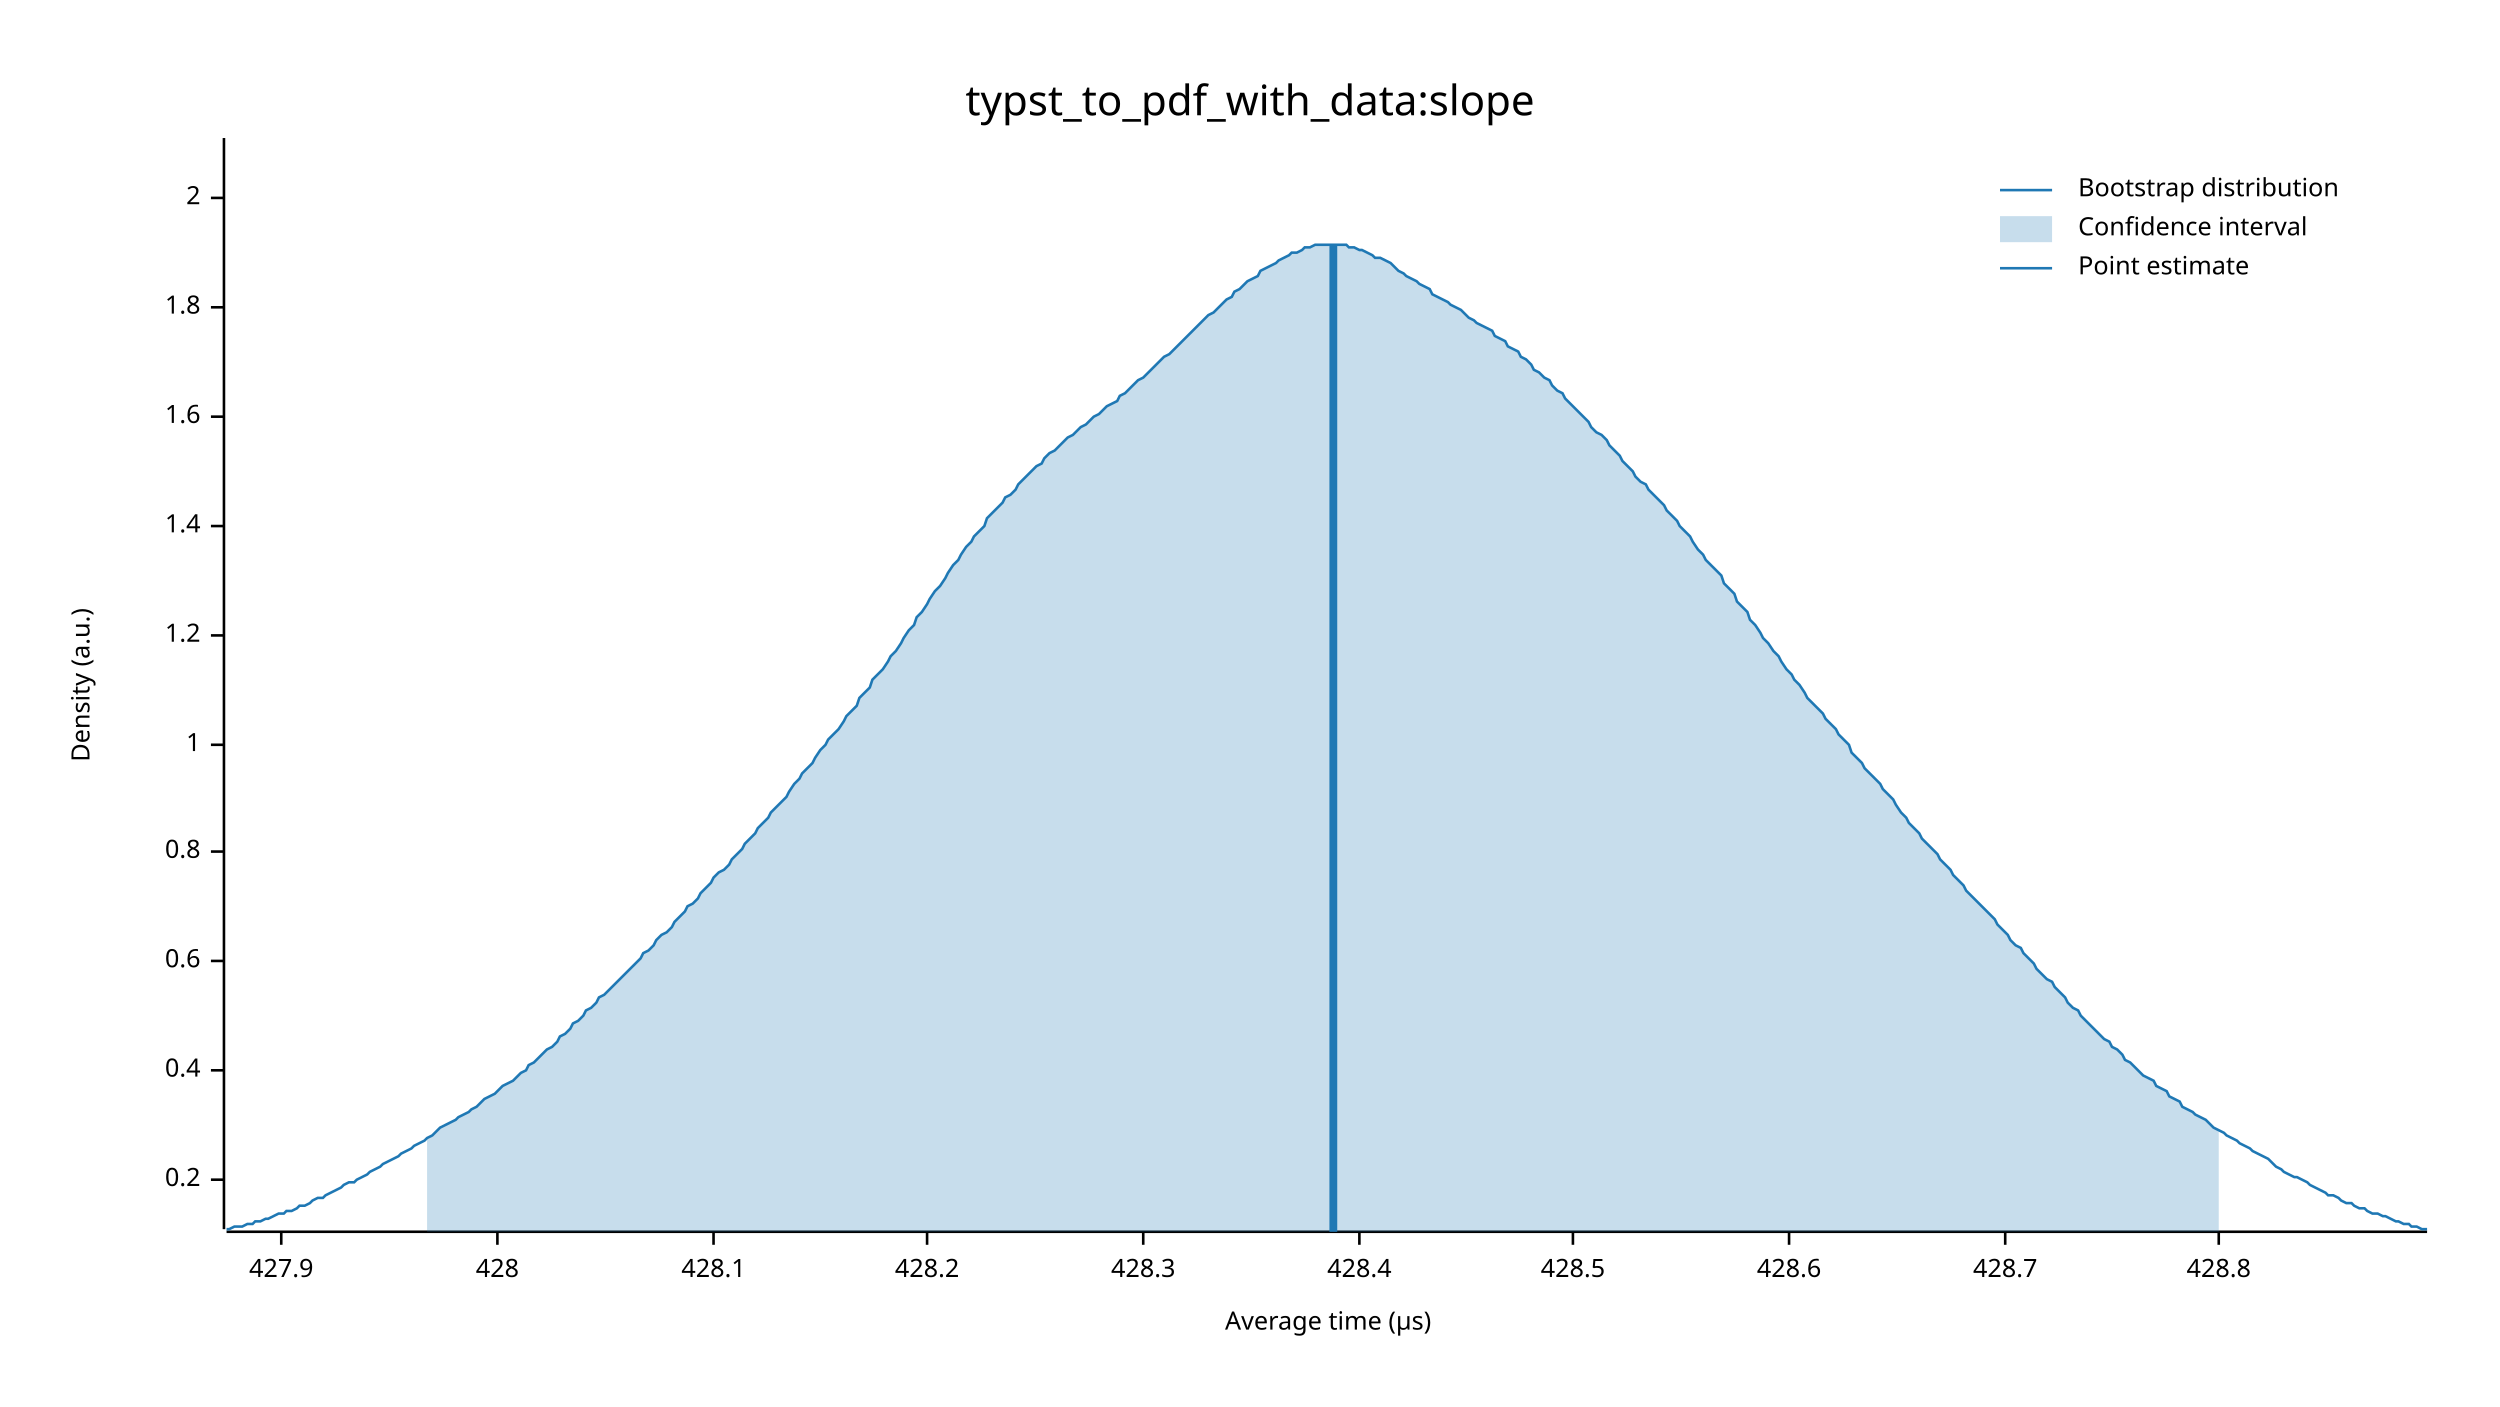
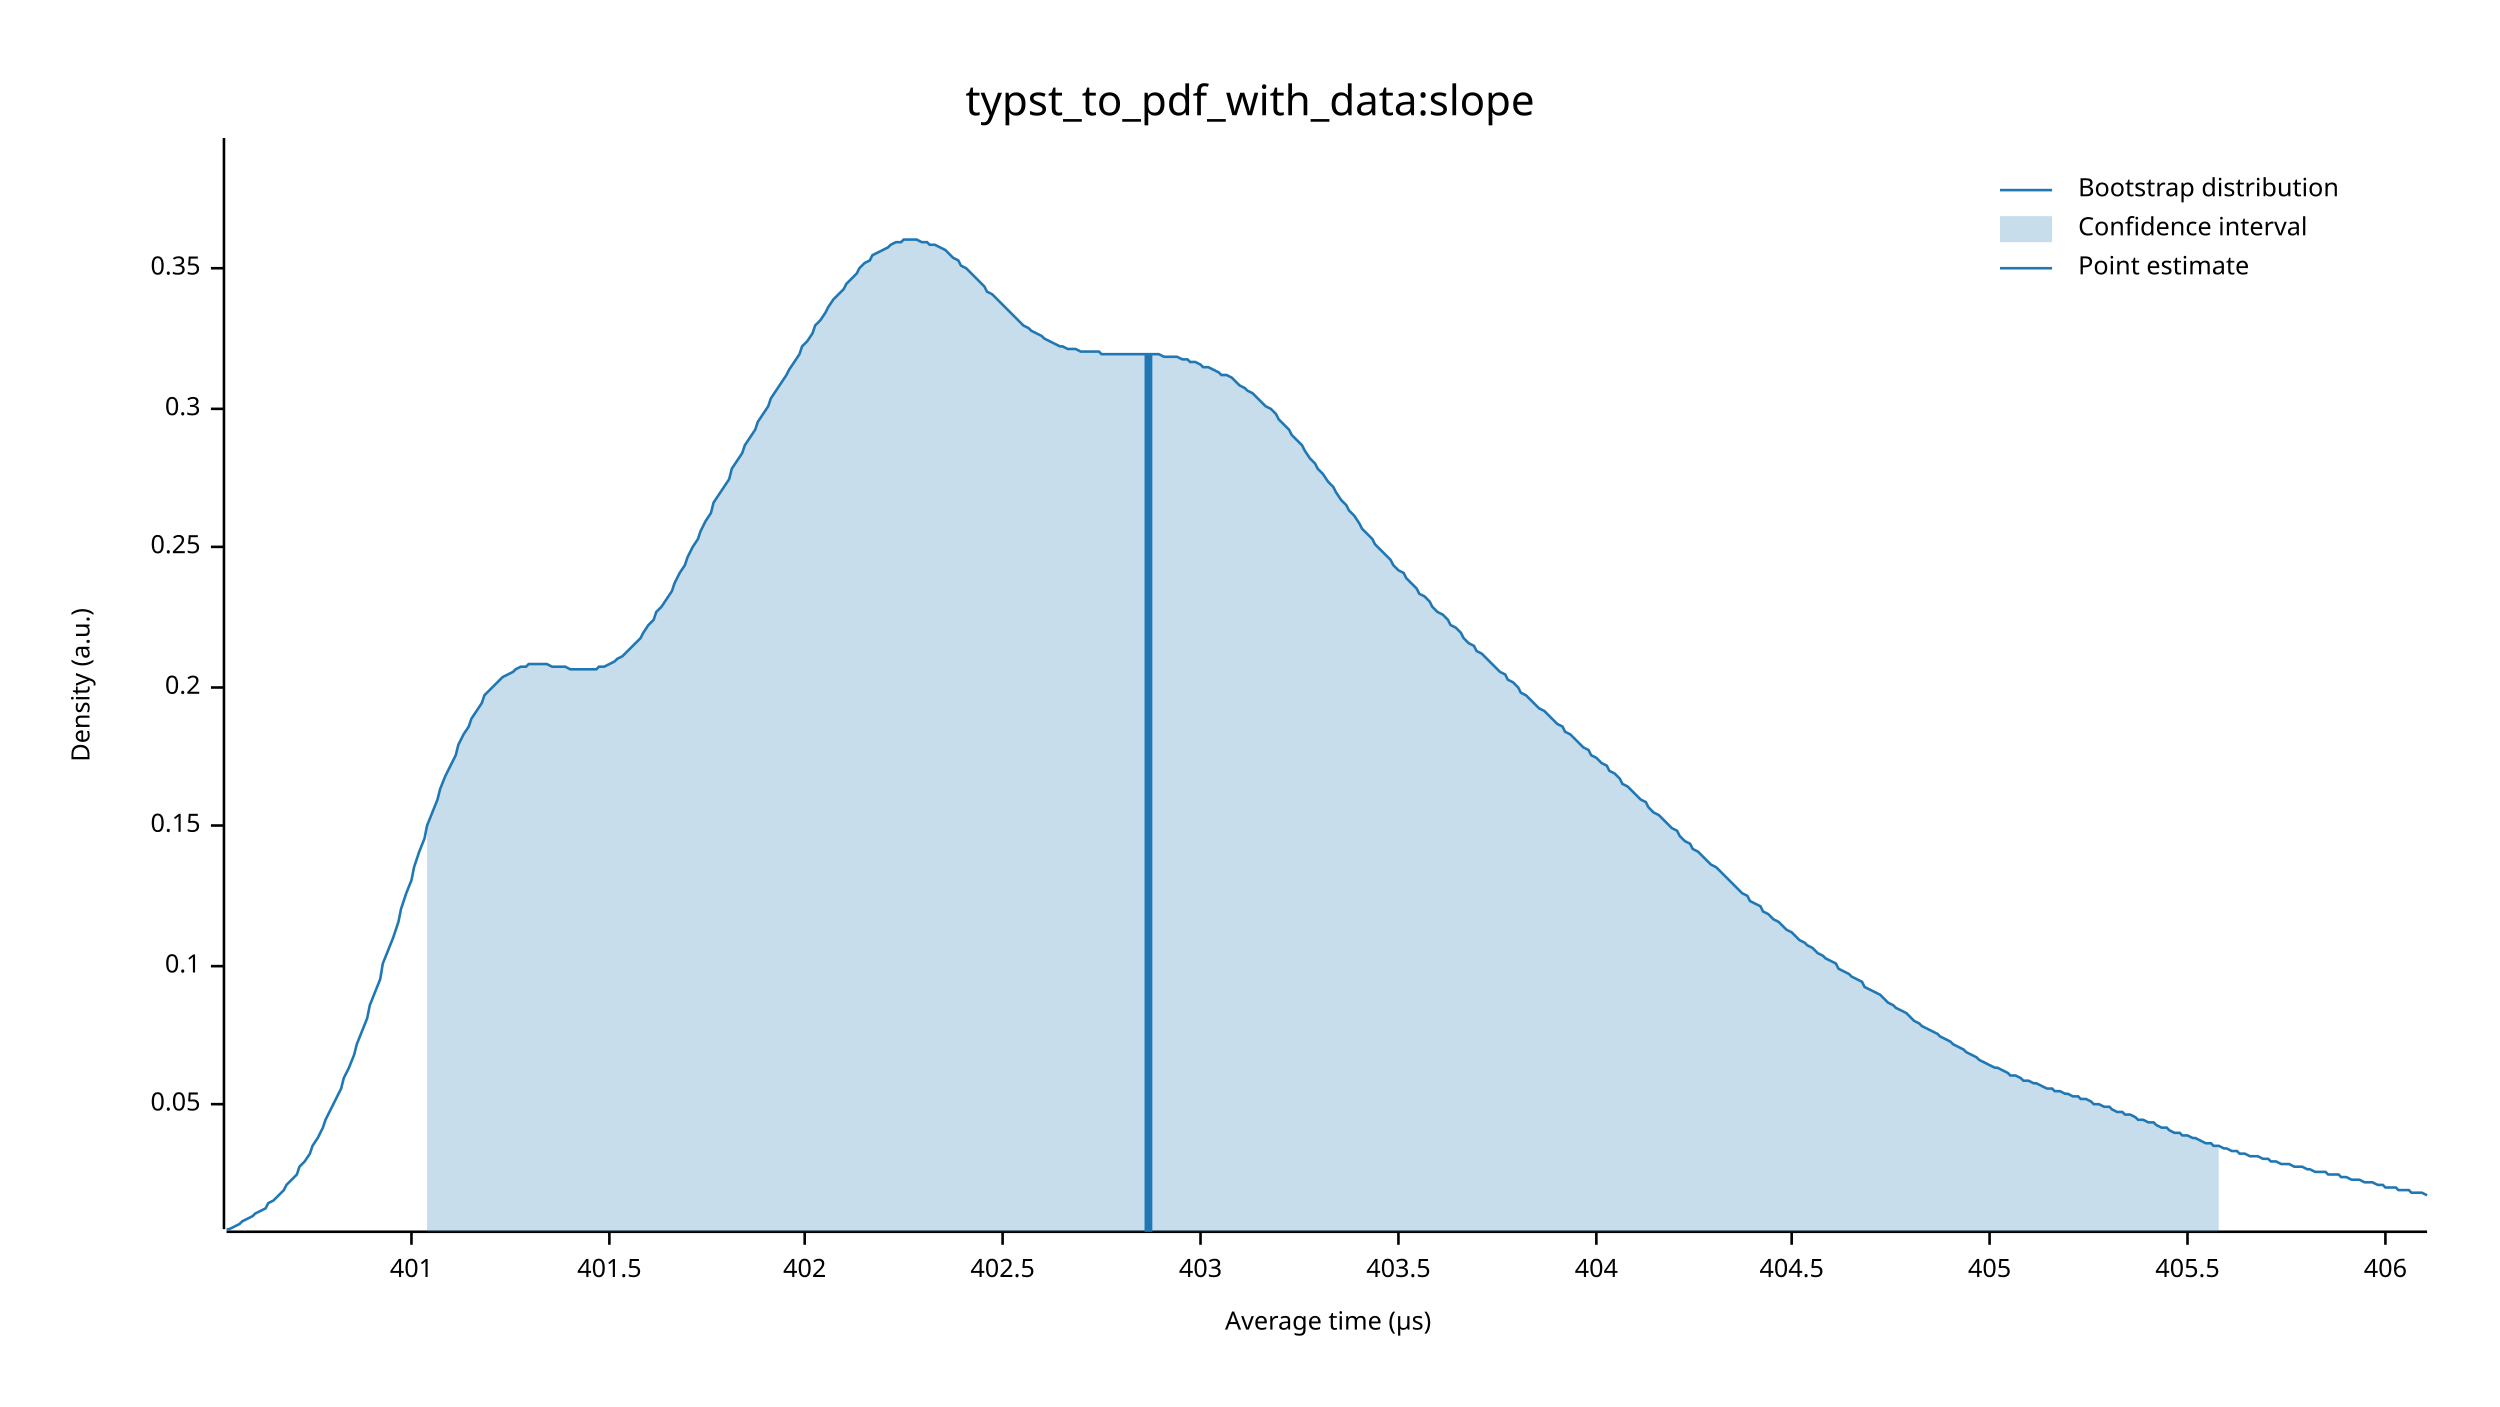
<svg xmlns="http://www.w3.org/2000/svg" width="960" height="540" viewBox="0 0 960 540">
  <text x="480" y="32" dy="0.76em" text-anchor="middle" font-family="sans-serif" font-size="16.129" opacity="1" fill="#000000">
typst_to_pdf_with_data:slope
</text>
  <text x="27" y="263" dy="0.76em" text-anchor="middle" font-family="sans-serif" font-size="9.677" opacity="1" fill="#000000" transform="rotate(270, 27, 263)">
Density (a.u.)
</text>
  <text x="510" y="513" dy="-0.5ex" text-anchor="middle" font-family="sans-serif" font-size="9.677" opacity="1" fill="#000000">
Average time (µs)
</text>
  <polyline fill="none" opacity="1" stroke="#000000" stroke-width="1" points="86,53 86,472 " />
-   <text x="77" y="453" dy="0.5ex" text-anchor="end" font-family="sans-serif" font-size="9.677" opacity="1" fill="#000000">
+   <text x="77" y="424" dy="0.5ex" text-anchor="end" font-family="sans-serif" font-size="9.677" opacity="1" fill="#000000">
+ 0.05
+ </text>
+   <polyline fill="none" opacity="1" stroke="#000000" stroke-width="1" points="81,424 86,424 " />
+   <text x="77" y="371" dy="0.5ex" text-anchor="end" font-family="sans-serif" font-size="9.677" opacity="1" fill="#000000">
+ 0.1
+ </text>
+   <polyline fill="none" opacity="1" stroke="#000000" stroke-width="1" points="81,371 86,371 " />
+   <text x="77" y="317" dy="0.5ex" text-anchor="end" font-family="sans-serif" font-size="9.677" opacity="1" fill="#000000">
+ 0.15
+ </text>
+   <polyline fill="none" opacity="1" stroke="#000000" stroke-width="1" points="81,317 86,317 " />
+   <text x="77" y="264" dy="0.5ex" text-anchor="end" font-family="sans-serif" font-size="9.677" opacity="1" fill="#000000">
0.2
</text>
-   <polyline fill="none" opacity="1" stroke="#000000" stroke-width="1" points="81,453 86,453 " />
-   <text x="77" y="411" dy="0.5ex" text-anchor="end" font-family="sans-serif" font-size="9.677" opacity="1" fill="#000000">
- 0.4
+   <polyline fill="none" opacity="1" stroke="#000000" stroke-width="1" points="81,264 86,264 " />
+   <text x="77" y="210" dy="0.5ex" text-anchor="end" font-family="sans-serif" font-size="9.677" opacity="1" fill="#000000">
+ 0.25
</text>
-   <polyline fill="none" opacity="1" stroke="#000000" stroke-width="1" points="81,411 86,411 " />
-   <text x="77" y="369" dy="0.5ex" text-anchor="end" font-family="sans-serif" font-size="9.677" opacity="1" fill="#000000">
- 0.6
+   <polyline fill="none" opacity="1" stroke="#000000" stroke-width="1" points="81,210 86,210 " />
+   <text x="77" y="157" dy="0.5ex" text-anchor="end" font-family="sans-serif" font-size="9.677" opacity="1" fill="#000000">
+ 0.3
</text>
-   <polyline fill="none" opacity="1" stroke="#000000" stroke-width="1" points="81,369 86,369 " />
-   <text x="77" y="327" dy="0.5ex" text-anchor="end" font-family="sans-serif" font-size="9.677" opacity="1" fill="#000000">
- 0.8
+   <polyline fill="none" opacity="1" stroke="#000000" stroke-width="1" points="81,157 86,157 " />
+   <text x="77" y="103" dy="0.5ex" text-anchor="end" font-family="sans-serif" font-size="9.677" opacity="1" fill="#000000">
+ 0.35
</text>
-   <polyline fill="none" opacity="1" stroke="#000000" stroke-width="1" points="81,327 86,327 " />
-   <text x="77" y="286" dy="0.5ex" text-anchor="end" font-family="sans-serif" font-size="9.677" opacity="1" fill="#000000">
- 1
+   <polyline fill="none" opacity="1" stroke="#000000" stroke-width="1" points="81,103 86,103 " />
+   <polyline fill="none" opacity="1" stroke="#000000" stroke-width="1" points="87,473 932,473 " />
+   <text x="158" y="483" dy="0.76em" text-anchor="middle" font-family="sans-serif" font-size="9.677" opacity="1" fill="#000000">
+ 401
</text>
-   <polyline fill="none" opacity="1" stroke="#000000" stroke-width="1" points="81,286 86,286 " />
-   <text x="77" y="244" dy="0.5ex" text-anchor="end" font-family="sans-serif" font-size="9.677" opacity="1" fill="#000000">
- 1.2
+   <polyline fill="none" opacity="1" stroke="#000000" stroke-width="1" points="158,473 158,478 " />
+   <text x="234" y="483" dy="0.76em" text-anchor="middle" font-family="sans-serif" font-size="9.677" opacity="1" fill="#000000">
+ 401.5
</text>
-   <polyline fill="none" opacity="1" stroke="#000000" stroke-width="1" points="81,244 86,244 " />
-   <text x="77" y="202" dy="0.5ex" text-anchor="end" font-family="sans-serif" font-size="9.677" opacity="1" fill="#000000">
- 1.4
+   <polyline fill="none" opacity="1" stroke="#000000" stroke-width="1" points="234,473 234,478 " />
+   <text x="309" y="483" dy="0.76em" text-anchor="middle" font-family="sans-serif" font-size="9.677" opacity="1" fill="#000000">
+ 402
</text>
-   <polyline fill="none" opacity="1" stroke="#000000" stroke-width="1" points="81,202 86,202 " />
-   <text x="77" y="160" dy="0.5ex" text-anchor="end" font-family="sans-serif" font-size="9.677" opacity="1" fill="#000000">
- 1.6
+   <polyline fill="none" opacity="1" stroke="#000000" stroke-width="1" points="309,473 309,478 " />
+   <text x="385" y="483" dy="0.76em" text-anchor="middle" font-family="sans-serif" font-size="9.677" opacity="1" fill="#000000">
+ 402.5
</text>
-   <polyline fill="none" opacity="1" stroke="#000000" stroke-width="1" points="81,160 86,160 " />
-   <text x="77" y="118" dy="0.5ex" text-anchor="end" font-family="sans-serif" font-size="9.677" opacity="1" fill="#000000">
- 1.8
+   <polyline fill="none" opacity="1" stroke="#000000" stroke-width="1" points="385,473 385,478 " />
+   <text x="461" y="483" dy="0.76em" text-anchor="middle" font-family="sans-serif" font-size="9.677" opacity="1" fill="#000000">
+ 403
</text>
-   <polyline fill="none" opacity="1" stroke="#000000" stroke-width="1" points="81,118 86,118 " />
-   <text x="77" y="76" dy="0.5ex" text-anchor="end" font-family="sans-serif" font-size="9.677" opacity="1" fill="#000000">
- 2
+   <polyline fill="none" opacity="1" stroke="#000000" stroke-width="1" points="461,473 461,478 " />
+   <text x="537" y="483" dy="0.76em" text-anchor="middle" font-family="sans-serif" font-size="9.677" opacity="1" fill="#000000">
+ 403.5
</text>
-   <polyline fill="none" opacity="1" stroke="#000000" stroke-width="1" points="81,76 86,76 " />
-   <polyline fill="none" opacity="1" stroke="#000000" stroke-width="1" points="87,473 932,473 " />
-   <text x="108" y="483" dy="0.76em" text-anchor="middle" font-family="sans-serif" font-size="9.677" opacity="1" fill="#000000">
- 427.9
+   <polyline fill="none" opacity="1" stroke="#000000" stroke-width="1" points="537,473 537,478 " />
+   <text x="613" y="483" dy="0.76em" text-anchor="middle" font-family="sans-serif" font-size="9.677" opacity="1" fill="#000000">
+ 404
</text>
-   <polyline fill="none" opacity="1" stroke="#000000" stroke-width="1" points="108,473 108,478 " />
-   <text x="191" y="483" dy="0.76em" text-anchor="middle" font-family="sans-serif" font-size="9.677" opacity="1" fill="#000000">
- 428
+   <polyline fill="none" opacity="1" stroke="#000000" stroke-width="1" points="613,473 613,478 " />
+   <text x="688" y="483" dy="0.76em" text-anchor="middle" font-family="sans-serif" font-size="9.677" opacity="1" fill="#000000">
+ 404.5
</text>
-   <polyline fill="none" opacity="1" stroke="#000000" stroke-width="1" points="191,473 191,478 " />
-   <text x="274" y="483" dy="0.76em" text-anchor="middle" font-family="sans-serif" font-size="9.677" opacity="1" fill="#000000">
- 428.1
+   <polyline fill="none" opacity="1" stroke="#000000" stroke-width="1" points="688,473 688,478 " />
+   <text x="764" y="483" dy="0.76em" text-anchor="middle" font-family="sans-serif" font-size="9.677" opacity="1" fill="#000000">
+ 405
</text>
-   <polyline fill="none" opacity="1" stroke="#000000" stroke-width="1" points="274,473 274,478 " />
-   <text x="356" y="483" dy="0.76em" text-anchor="middle" font-family="sans-serif" font-size="9.677" opacity="1" fill="#000000">
- 428.2
+   <polyline fill="none" opacity="1" stroke="#000000" stroke-width="1" points="764,473 764,478 " />
+   <text x="840" y="483" dy="0.76em" text-anchor="middle" font-family="sans-serif" font-size="9.677" opacity="1" fill="#000000">
+ 405.5
</text>
-   <polyline fill="none" opacity="1" stroke="#000000" stroke-width="1" points="356,473 356,478 " />
-   <text x="439" y="483" dy="0.76em" text-anchor="middle" font-family="sans-serif" font-size="9.677" opacity="1" fill="#000000">
- 428.3
+   <polyline fill="none" opacity="1" stroke="#000000" stroke-width="1" points="840,473 840,478 " />
+   <text x="916" y="483" dy="0.76em" text-anchor="middle" font-family="sans-serif" font-size="9.677" opacity="1" fill="#000000">
+ 406
</text>
-   <polyline fill="none" opacity="1" stroke="#000000" stroke-width="1" points="439,473 439,478 " />
-   <text x="522" y="483" dy="0.76em" text-anchor="middle" font-family="sans-serif" font-size="9.677" opacity="1" fill="#000000">
- 428.4
- </text>
-   <polyline fill="none" opacity="1" stroke="#000000" stroke-width="1" points="522,473 522,478 " />
-   <text x="604" y="483" dy="0.76em" text-anchor="middle" font-family="sans-serif" font-size="9.677" opacity="1" fill="#000000">
- 428.5
- </text>
-   <polyline fill="none" opacity="1" stroke="#000000" stroke-width="1" points="604,473 604,478 " />
-   <text x="687" y="483" dy="0.76em" text-anchor="middle" font-family="sans-serif" font-size="9.677" opacity="1" fill="#000000">
- 428.6
- </text>
-   <polyline fill="none" opacity="1" stroke="#000000" stroke-width="1" points="687,473 687,478 " />
-   <text x="770" y="483" dy="0.76em" text-anchor="middle" font-family="sans-serif" font-size="9.677" opacity="1" fill="#000000">
- 428.7
- </text>
-   <polyline fill="none" opacity="1" stroke="#000000" stroke-width="1" points="770,473 770,478 " />
-   <text x="852" y="483" dy="0.76em" text-anchor="middle" font-family="sans-serif" font-size="9.677" opacity="1" fill="#000000">
- 428.8
- </text>
-   <polyline fill="none" opacity="1" stroke="#000000" stroke-width="1" points="852,473 852,478 " />
-   <polyline fill="none" opacity="1" stroke="#1F78B4" stroke-width="1" points="87,472 88,472 90,471 92,471 93,471 95,470 97,470 98,469 100,469 102,468 103,468 105,467 107,466 109,466 110,465 112,465 114,464 115,463 117,463 119,462 120,461 122,460 124,460 125,459 127,458 129,457 131,456 132,455 134,454 136,454 137,453 139,452 141,451 142,450 144,449 146,448 147,447 149,446 151,445 153,444 154,443 156,442 158,441 159,440 161,439 163,438 164,437 166,436 168,434 169,433 171,432 173,431 175,430 176,429 178,428 180,427 181,426 183,425 185,423 186,422 188,421 190,420 191,419 193,417 195,416 197,415 198,414 200,412 202,411 203,409 205,408 207,406 208,405 210,403 212,402 214,400 215,398 217,397 219,395 220,393 222,392 224,390 225,388 227,387 229,385 230,383 232,382 234,380 236,378 237,377 239,375 241,373 242,372 244,370 246,368 247,366 249,365 251,363 252,361 254,359 256,358 258,356 259,354 261,352 263,350 264,348 266,347 268,345 269,343 271,341 273,339 274,337 276,335 278,334 280,332 281,330 283,328 285,326 286,324 288,322 290,320 291,318 293,316 295,314 296,312 298,310 300,308 302,306 303,304 305,301 307,299 308,297 310,295 312,293 313,291 315,288 317,286 318,284 320,282 322,280 324,277 325,275 327,273 329,271 330,268 332,266 334,264 335,261 337,259 339,257 341,254 342,252 344,250 346,247 347,245 349,242 351,240 352,237 354,235 356,232 357,230 359,227 361,225 363,222 364,220 366,217 368,215 369,213 371,210 373,208 374,206 376,204 378,202 379,199 381,197 383,195 385,193 386,191 388,190 390,188 391,186 393,184 395,182 396,181 398,179 400,178 401,176 403,174 405,173 407,171 408,170 410,168 412,167 413,166 415,164 417,163 418,162 420,160 422,159 423,158 425,156 427,155 429,154 430,152 432,151 434,149 435,148 437,146 439,145 440,144 442,142 444,140 445,139 447,137 449,136 451,134 452,133 454,131 456,129 457,128 459,126 461,124 462,123 464,121 466,120 468,118 469,117 471,115 473,114 474,112 476,111 478,109 479,108 481,107 483,106 484,104 486,103 488,102 490,101 491,100 493,99 495,98 496,97 498,97 500,96 501,95 503,95 505,94 506,94 508,94 510,94 512,94 513,94 515,94 517,94 518,95 520,95 522,96 523,96 525,97 527,98 528,99 530,99 532,100 534,101 535,102 537,104 539,105 540,106 542,107 544,108 545,109 547,110 549,111 550,113 552,114 554,115 556,116 557,117 559,118 561,119 562,120 564,122 566,123 567,124 569,125 571,126 573,127 574,129 576,130 578,131 579,133 581,134 583,135 584,137 586,138 588,140 589,142 591,143 593,145 595,146 596,148 598,150 600,151 601,153 603,155 605,157 606,158 608,160 610,162 611,164 613,166 615,167 617,169 618,171 620,173 622,175 623,177 625,179 627,181 628,183 630,185 632,186 633,188 635,190 637,192 639,194 640,196 642,198 644,200 645,202 647,204 649,206 650,208 652,211 654,213 655,215 657,217 659,219 661,221 662,224 664,226 666,228 667,231 669,233 671,235 672,238 674,240 676,243 677,245 679,247 681,250 683,252 684,254 686,257 688,259 689,261 691,263 693,266 694,268 696,270 698,272 700,274 701,276 703,278 705,280 706,282 708,284 710,286 711,289 713,291 715,293 716,295 718,297 720,299 722,301 723,303 725,305 727,307 728,309 730,312 732,314 733,316 735,318 737,320 738,322 740,324 742,326 744,328 745,330 747,332 749,334 750,336 752,338 754,340 755,342 757,344 759,346 760,347 762,349 764,351 766,353 767,355 769,357 771,359 772,361 774,363 776,364 777,366 779,368 781,370 782,372 784,374 786,376 788,377 789,379 791,381 793,383 794,385 796,387 798,388 799,390 801,392 803,394 804,395 806,397 808,399 810,400 811,402 813,403 815,405 816,407 818,408 820,410 821,411 823,413 825,414 827,415 828,417 830,418 832,419 833,421 835,422 837,423 838,425 840,426 842,427 843,428 845,429 847,430 849,432 850,433 852,434 854,435 855,436 857,437 859,438 860,439 862,440 864,441 865,442 867,443 869,444 871,445 872,446 874,448 876,449 877,450 879,451 881,452 882,452 884,453 886,454 887,455 889,456 891,457 893,458 894,459 896,459 898,460 899,461 901,462 903,462 904,463 906,464 908,464 909,465 911,466 913,466 915,467 916,467 918,468 920,469 921,469 923,470 925,470 926,471 928,471 930,472 932,472 " />
-   <polygon opacity="0.25" fill="#1F78B4" points="164,437 166,436 168,434 169,433 171,432 173,431 175,430 176,429 178,428 180,427 181,426 183,425 185,423 186,422 188,421 190,420 191,419 193,417 195,416 197,415 198,414 200,412 202,411 203,409 205,408 207,406 208,405 210,403 212,402 214,400 215,398 217,397 219,395 220,393 222,392 224,390 225,388 227,387 229,385 230,383 232,382 234,380 236,378 237,377 239,375 241,373 242,372 244,370 246,368 247,366 249,365 251,363 252,361 254,359 256,358 258,356 259,354 261,352 263,350 264,348 266,347 268,345 269,343 271,341 273,339 274,337 276,335 278,334 280,332 281,330 283,328 285,326 286,324 288,322 290,320 291,318 293,316 295,314 296,312 298,310 300,308 302,306 303,304 305,301 307,299 308,297 310,295 312,293 313,291 315,288 317,286 318,284 320,282 322,280 324,277 325,275 327,273 329,271 330,268 332,266 334,264 335,261 337,259 339,257 341,254 342,252 344,250 346,247 347,245 349,242 351,240 352,237 354,235 356,232 357,230 359,227 361,225 363,222 364,220 366,217 368,215 369,213 371,210 373,208 374,206 376,204 378,202 379,199 381,197 383,195 385,193 386,191 388,190 390,188 391,186 393,184 395,182 396,181 398,179 400,178 401,176 403,174 405,173 407,171 408,170 410,168 412,167 413,166 415,164 417,163 418,162 420,160 422,159 423,158 425,156 427,155 429,154 430,152 432,151 434,149 435,148 437,146 439,145 440,144 442,142 444,140 445,139 447,137 449,136 451,134 452,133 454,131 456,129 457,128 459,126 461,124 462,123 464,121 466,120 468,118 469,117 471,115 473,114 474,112 476,111 478,109 479,108 481,107 483,106 484,104 486,103 488,102 490,101 491,100 493,99 495,98 496,97 498,97 500,96 501,95 503,95 505,94 506,94 508,94 510,94 512,94 513,94 515,94 517,94 518,95 520,95 522,96 523,96 525,97 527,98 528,99 530,99 532,100 534,101 535,102 537,104 539,105 540,106 542,107 544,108 545,109 547,110 549,111 550,113 552,114 554,115 556,116 557,117 559,118 561,119 562,120 564,122 566,123 567,124 569,125 571,126 573,127 574,129 576,130 578,131 579,133 581,134 583,135 584,137 586,138 588,140 589,142 591,143 593,145 595,146 596,148 598,150 600,151 601,153 603,155 605,157 606,158 608,160 610,162 611,164 613,166 615,167 617,169 618,171 620,173 622,175 623,177 625,179 627,181 628,183 630,185 632,186 633,188 635,190 637,192 639,194 640,196 642,198 644,200 645,202 647,204 649,206 650,208 652,211 654,213 655,215 657,217 659,219 661,221 662,224 664,226 666,228 667,231 669,233 671,235 672,238 674,240 676,243 677,245 679,247 681,250 683,252 684,254 686,257 688,259 689,261 691,263 693,266 694,268 696,270 698,272 700,274 701,276 703,278 705,280 706,282 708,284 710,286 711,289 713,291 715,293 716,295 718,297 720,299 722,301 723,303 725,305 727,307 728,309 730,312 732,314 733,316 735,318 737,320 738,322 740,324 742,326 744,328 745,330 747,332 749,334 750,336 752,338 754,340 755,342 757,344 759,346 760,347 762,349 764,351 766,353 767,355 769,357 771,359 772,361 774,363 776,364 777,366 779,368 781,370 782,372 784,374 786,376 788,377 789,379 791,381 793,383 794,385 796,387 798,388 799,390 801,392 803,394 804,395 806,397 808,399 810,400 811,402 813,403 815,405 816,407 818,408 820,410 821,411 823,413 825,414 827,415 828,417 830,418 832,419 833,421 835,422 837,423 838,425 840,426 842,427 843,428 845,429 847,430 849,432 850,433 852,434 852,473 164,473 " />
-   <polyline fill="none" opacity="1" stroke="#1F78B4" stroke-width="3" points="512,473 512,94 " />
+   <polyline fill="none" opacity="1" stroke="#000000" stroke-width="1" points="916,473 916,478 " />
+   <polyline fill="none" opacity="1" stroke="#1F78B4" stroke-width="1" points="87,472 88,472 90,471 92,470 93,469 95,468 97,467 98,466 100,465 102,464 103,462 105,461 107,459 109,457 110,455 112,453 114,451 115,448 117,446 119,443 120,440 122,437 124,433 125,430 127,426 129,422 131,418 132,414 134,410 136,405 137,401 139,396 141,391 142,386 144,381 146,376 147,370 149,365 151,360 153,354 154,349 156,343 158,338 159,333 161,327 163,322 164,317 166,312 168,307 169,303 171,298 173,294 175,290 176,286 178,282 180,279 181,276 183,273 185,270 186,267 188,265 190,263 191,262 193,260 195,259 197,258 198,257 200,256 202,256 203,255 205,255 207,255 208,255 210,255 212,256 214,256 215,256 217,256 219,257 220,257 222,257 224,257 225,257 227,257 229,257 230,256 232,256 234,255 236,254 237,253 239,252 241,250 242,249 244,247 246,245 247,243 249,240 251,238 252,235 254,233 256,230 258,227 259,224 261,220 263,217 264,214 266,210 268,207 269,204 271,200 273,197 274,193 276,190 278,187 280,184 281,180 283,177 285,174 286,171 288,168 290,165 291,162 293,159 295,156 296,153 298,150 300,147 302,144 303,142 305,139 307,136 308,133 310,131 312,128 313,125 315,123 317,120 318,118 320,115 322,113 324,111 325,109 327,107 329,105 330,103 332,101 334,100 335,98 337,97 339,96 341,95 342,94 344,93 346,93 347,92 349,92 351,92 352,92 354,93 356,93 357,94 359,94 361,95 363,96 364,97 366,99 368,100 369,102 371,103 373,105 374,106 376,108 378,110 379,112 381,113 383,115 385,117 386,118 388,120 390,122 391,123 393,125 395,126 396,127 398,128 400,129 401,130 403,131 405,132 407,133 408,133 410,134 412,134 413,134 415,135 417,135 418,135 420,135 422,135 423,136 425,136 427,136 429,136 430,136 432,136 434,136 435,136 437,136 439,136 440,136 442,136 444,136 445,136 447,137 449,137 451,137 452,137 454,138 456,138 457,139 459,139 461,140 462,141 464,141 466,142 468,143 469,144 471,144 473,145 474,146 476,148 478,149 479,150 481,151 483,153 484,154 486,156 488,157 490,159 491,161 493,163 495,165 496,167 498,169 500,171 501,173 503,176 505,178 506,180 508,182 510,185 512,187 513,189 515,192 517,194 518,196 520,198 522,201 523,203 525,205 527,207 528,209 530,211 532,213 534,215 535,217 537,219 539,220 540,222 542,224 544,226 545,228 547,229 549,231 550,233 552,235 554,236 556,238 557,240 559,241 561,243 562,245 564,247 566,248 567,250 569,251 571,253 573,255 574,256 576,258 578,259 579,261 581,262 583,264 584,266 586,267 588,269 589,270 591,272 593,273 595,275 596,276 598,278 600,279 601,281 603,282 605,284 606,285 608,287 610,288 611,290 613,291 615,293 617,294 618,296 620,297 622,299 623,301 625,302 627,304 628,305 630,307 632,308 633,310 635,312 637,313 639,315 640,316 642,318 644,319 645,321 647,323 649,324 650,326 652,327 654,329 655,330 657,332 659,333 661,335 662,336 664,338 666,340 667,341 669,343 671,344 672,346 674,347 676,348 677,350 679,351 681,353 683,354 684,355 686,357 688,358 689,359 691,361 693,362 694,363 696,364 698,366 700,367 701,368 703,369 705,370 706,372 708,373 710,374 711,375 713,376 715,377 716,379 718,380 720,381 722,382 723,383 725,385 727,386 728,387 730,388 732,389 733,390 735,392 737,393 738,394 740,395 742,396 744,397 745,398 747,399 749,400 750,401 752,402 754,403 755,404 757,405 759,406 760,407 762,408 764,409 766,410 767,410 769,411 771,412 772,413 774,413 776,414 777,415 779,415 781,416 782,416 784,417 786,418 788,418 789,419 791,419 793,420 794,420 796,421 798,421 799,422 801,422 803,423 804,424 806,424 808,425 810,425 811,426 813,427 815,427 816,428 818,428 820,429 821,430 823,430 825,431 827,431 828,432 830,433 832,433 833,434 835,435 837,435 838,436 840,436 842,437 843,437 845,438 847,439 849,439 850,440 852,440 854,441 855,441 857,442 859,442 860,443 862,443 864,444 865,444 867,444 869,445 871,445 872,446 874,446 876,447 877,447 879,447 881,448 882,448 884,448 886,449 887,449 889,450 891,450 893,450 894,451 896,451 898,451 899,452 901,452 903,453 904,453 906,453 908,454 909,454 911,454 913,455 915,455 916,456 918,456 920,456 921,457 923,457 925,457 926,458 928,458 930,458 932,459 " />
+   <polygon opacity="0.25" fill="#1F78B4" points="164,317 166,312 168,307 169,303 171,298 173,294 175,290 176,286 178,282 180,279 181,276 183,273 185,270 186,267 188,265 190,263 191,262 193,260 195,259 197,258 198,257 200,256 202,256 203,255 205,255 207,255 208,255 210,255 212,256 214,256 215,256 217,256 219,257 220,257 222,257 224,257 225,257 227,257 229,257 230,256 232,256 234,255 236,254 237,253 239,252 241,250 242,249 244,247 246,245 247,243 249,240 251,238 252,235 254,233 256,230 258,227 259,224 261,220 263,217 264,214 266,210 268,207 269,204 271,200 273,197 274,193 276,190 278,187 280,184 281,180 283,177 285,174 286,171 288,168 290,165 291,162 293,159 295,156 296,153 298,150 300,147 302,144 303,142 305,139 307,136 308,133 310,131 312,128 313,125 315,123 317,120 318,118 320,115 322,113 324,111 325,109 327,107 329,105 330,103 332,101 334,100 335,98 337,97 339,96 341,95 342,94 344,93 346,93 347,92 349,92 351,92 352,92 354,93 356,93 357,94 359,94 361,95 363,96 364,97 366,99 368,100 369,102 371,103 373,105 374,106 376,108 378,110 379,112 381,113 383,115 385,117 386,118 388,120 390,122 391,123 393,125 395,126 396,127 398,128 400,129 401,130 403,131 405,132 407,133 408,133 410,134 412,134 413,134 415,135 417,135 418,135 420,135 422,135 423,136 425,136 427,136 429,136 430,136 432,136 434,136 435,136 437,136 439,136 440,136 442,136 444,136 445,136 447,137 449,137 451,137 452,137 454,138 456,138 457,139 459,139 461,140 462,141 464,141 466,142 468,143 469,144 471,144 473,145 474,146 476,148 478,149 479,150 481,151 483,153 484,154 486,156 488,157 490,159 491,161 493,163 495,165 496,167 498,169 500,171 501,173 503,176 505,178 506,180 508,182 510,185 512,187 513,189 515,192 517,194 518,196 520,198 522,201 523,203 525,205 527,207 528,209 530,211 532,213 534,215 535,217 537,219 539,220 540,222 542,224 544,226 545,228 547,229 549,231 550,233 552,235 554,236 556,238 557,240 559,241 561,243 562,245 564,247 566,248 567,250 569,251 571,253 573,255 574,256 576,258 578,259 579,261 581,262 583,264 584,266 586,267 588,269 589,270 591,272 593,273 595,275 596,276 598,278 600,279 601,281 603,282 605,284 606,285 608,287 610,288 611,290 613,291 615,293 617,294 618,296 620,297 622,299 623,301 625,302 627,304 628,305 630,307 632,308 633,310 635,312 637,313 639,315 640,316 642,318 644,319 645,321 647,323 649,324 650,326 652,327 654,329 655,330 657,332 659,333 661,335 662,336 664,338 666,340 667,341 669,343 671,344 672,346 674,347 676,348 677,350 679,351 681,353 683,354 684,355 686,357 688,358 689,359 691,361 693,362 694,363 696,364 698,366 700,367 701,368 703,369 705,370 706,372 708,373 710,374 711,375 713,376 715,377 716,379 718,380 720,381 722,382 723,383 725,385 727,386 728,387 730,388 732,389 733,390 735,392 737,393 738,394 740,395 742,396 744,397 745,398 747,399 749,400 750,401 752,402 754,403 755,404 757,405 759,406 760,407 762,408 764,409 766,410 767,410 769,411 771,412 772,413 774,413 776,414 777,415 779,415 781,416 782,416 784,417 786,418 788,418 789,419 791,419 793,420 794,420 796,421 798,421 799,422 801,422 803,423 804,424 806,424 808,425 810,425 811,426 813,427 815,427 816,428 818,428 820,429 821,430 823,430 825,431 827,431 828,432 830,433 832,433 833,434 835,435 837,435 838,436 840,436 842,437 843,437 845,438 847,439 849,439 850,440 852,440 852,473 164,473 " />
+   <polyline fill="none" opacity="1" stroke="#1F78B4" stroke-width="3" points="441,473 441,136 " />
  <text x="798" y="68" dy="0.76em" text-anchor="start" font-family="sans-serif" font-size="9.677" opacity="1" fill="#000000">
Bootstrap distribution
</text>
  <text x="798" y="83" dy="0.76em" text-anchor="start" font-family="sans-serif" font-size="9.677" opacity="1" fill="#000000">
Confidence interval
</text>
  <text x="798" y="98" dy="0.76em" text-anchor="start" font-family="sans-serif" font-size="9.677" opacity="1" fill="#000000">
Point estimate
</text>
  <polyline fill="none" opacity="1" stroke="#1F78B4" stroke-width="1" points="768,73 788,73 " />
  <rect x="768" y="83" width="20" height="10" opacity="0.25" fill="#1F78B4" stroke="none" />
  <polyline fill="none" opacity="1" stroke="#1F78B4" stroke-width="1" points="768,103 788,103 " />
</svg>
